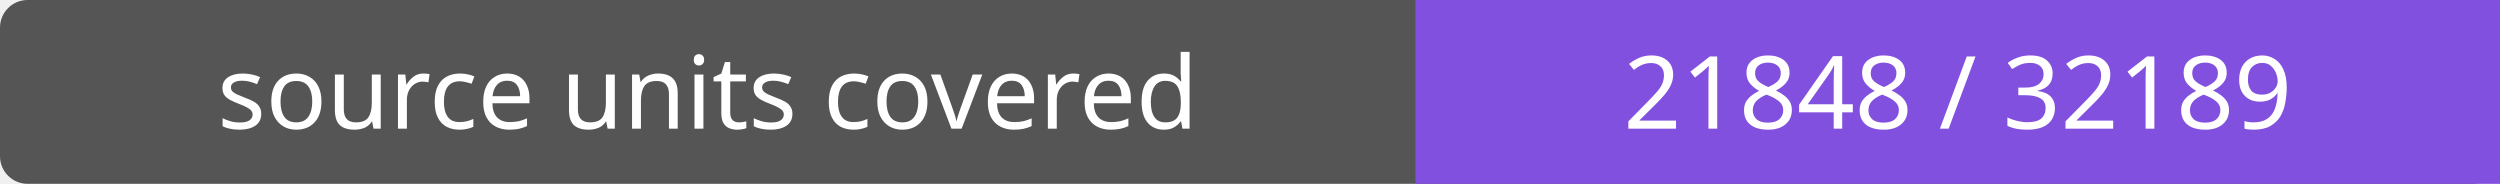
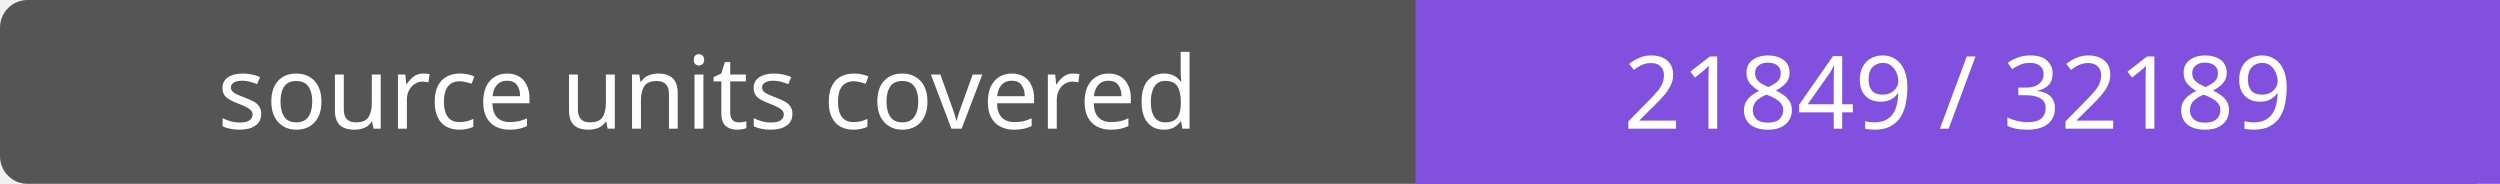
- <svg xmlns="http://www.w3.org/2000/svg" width="272" height="20" role="img" aria-label="source units covered: 21848 / 32189">
+ <svg xmlns="http://www.w3.org/2000/svg" width="272" height="20" role="img" aria-label="source units covered: 21849 / 32189">
  <rect width="272" height="20" rx="3" fill="#555" />
  <path fill="#8250df" d="M154 0h118v20H154z" />
  <g fill="#fff" text-anchor="middle" font-family="Verdana,sans-serif" font-size="11">
    <text x="77.0" y="14">source units covered</text>
-     <text x="213.0" y="14">21848 / 32189</text>
+     <text x="213.0" y="14">21849 / 32189</text>
  </g>
</svg>
